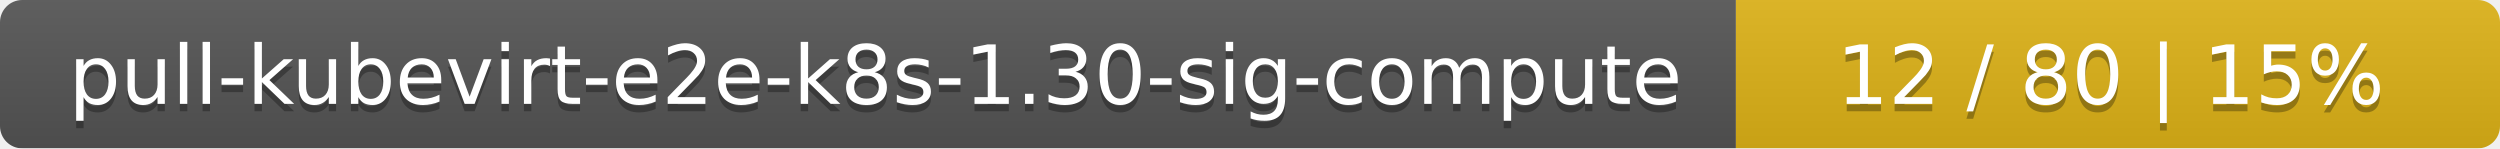
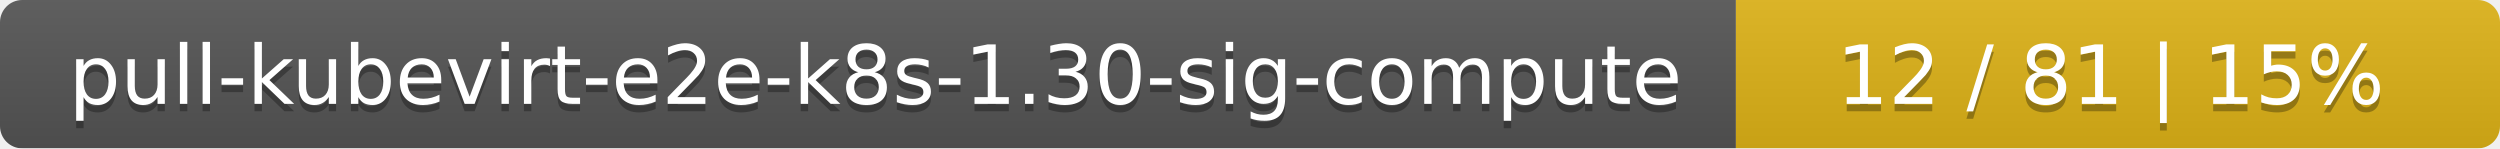
<svg xmlns="http://www.w3.org/2000/svg" width="337" height="20">
  <linearGradient id="smooth" x2="0" y2="100%">
    <stop offset="0" stop-color="#bbb" stop-opacity=".1" />
    <stop offset="1" stop-opacity=".1" />
  </linearGradient>
  <mask id="round">
    <rect width="337" height="20" rx="3" fill="#fff" />
  </mask>
  <g mask="url(#round)">
    <rect width="234" height="20" fill="#555" />
    <rect x="234" width="103" height="20" fill="#dfb317" />
    <rect width="337" height="20" fill="url(#smooth)" />
  </g>
  <g fill="#fff" text-anchor="middle" font-family="DejaVu Sans,Verdana,Geneva,sans-serif" font-size="11">
    <text x="118" y="15" fill="#010101" fill-opacity=".3">pull-kubevirt-e2e-k8s-1.30-sig-compute</text>
    <text x="118" y="14">pull-kubevirt-e2e-k8s-1.30-sig-compute</text>
-     <text x="284.5" y="15" fill="#010101" fill-opacity=".3">12 / 80    |    15%</text>
-     <text x="284.5" y="14">12 / 80    |    15%</text>
+     <text x="284.5" y="15" fill="#010101" fill-opacity=".3">12 / 81    |    15%</text>
+     <text x="284.5" y="14">12 / 81    |    15%</text>
  </g>
</svg>
